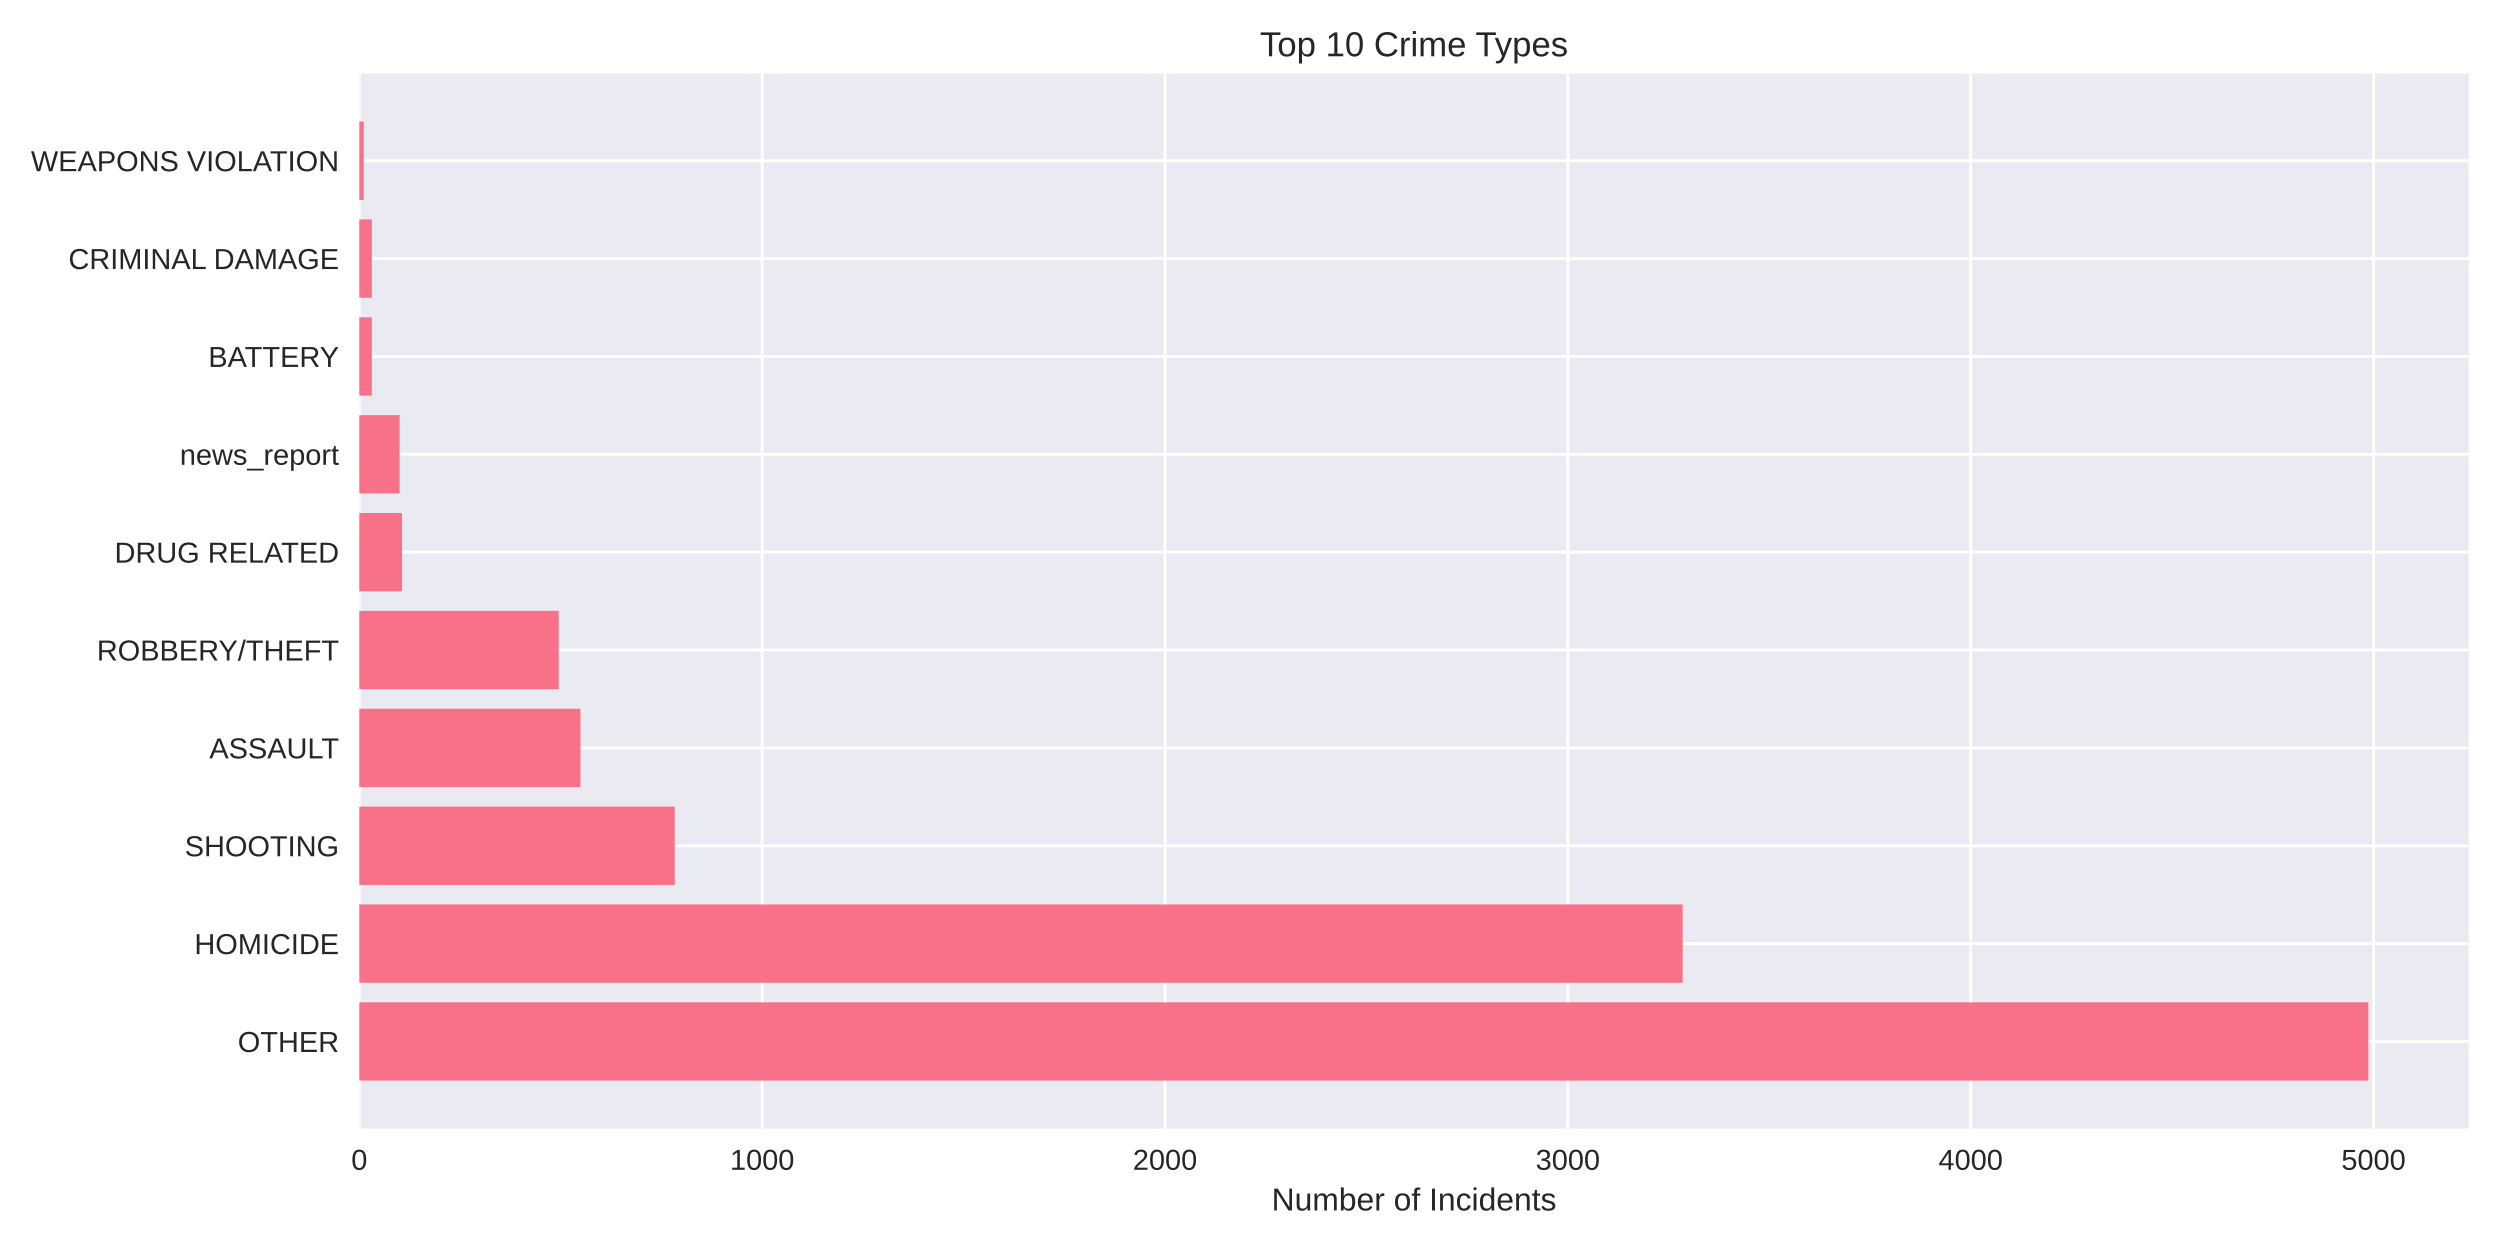
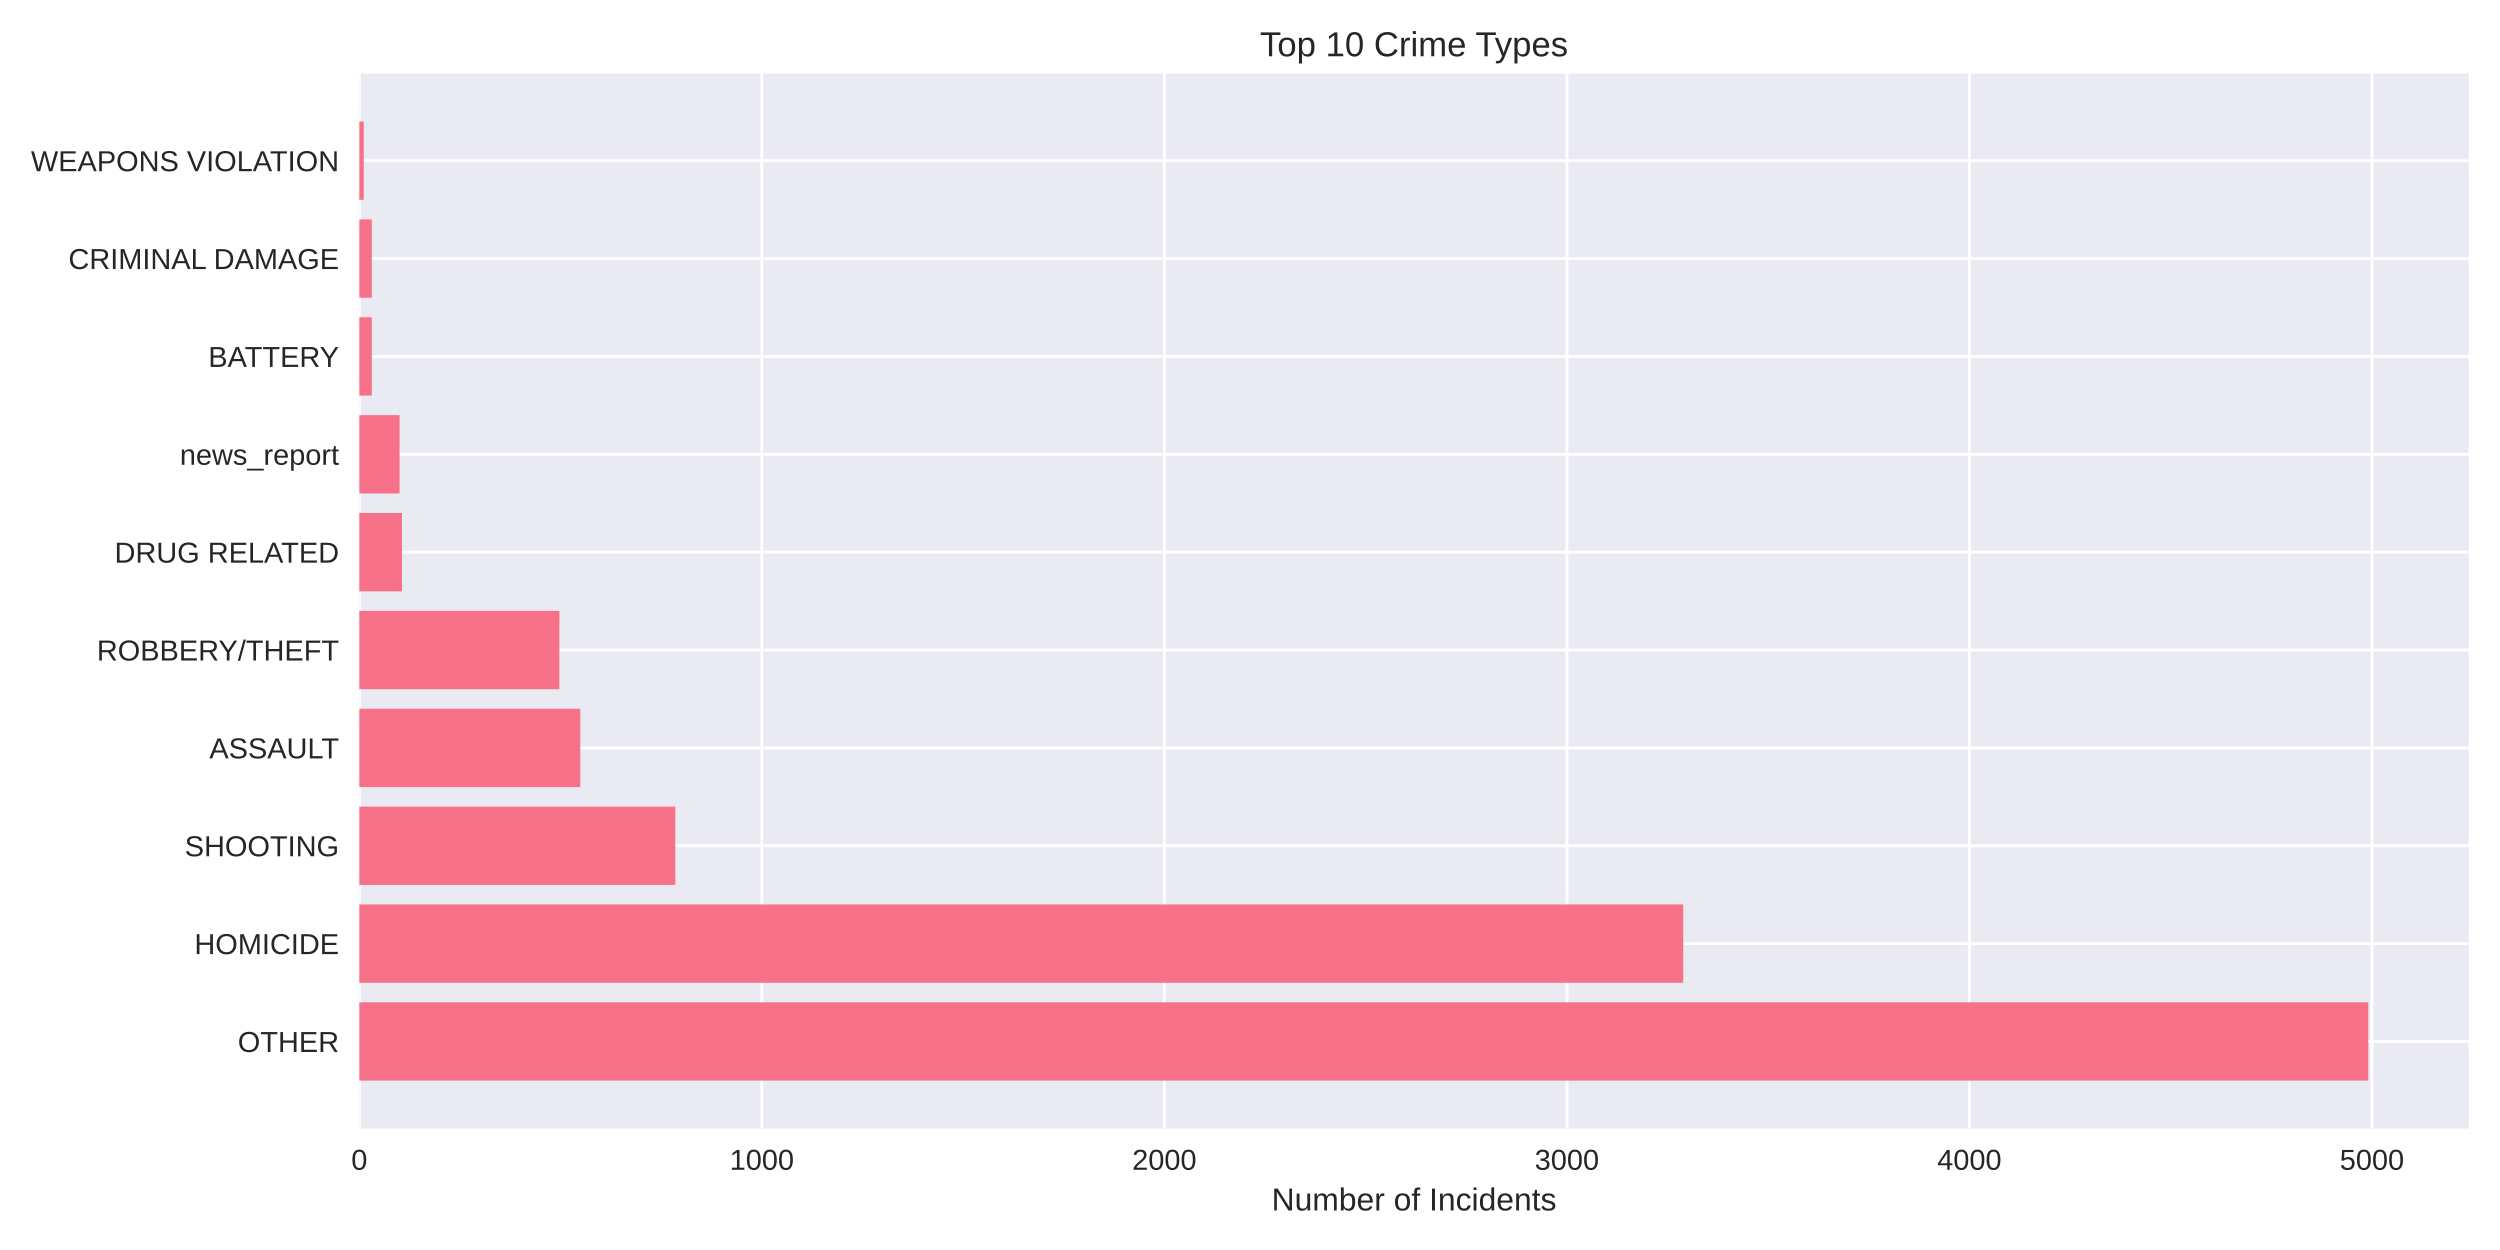
<svg xmlns="http://www.w3.org/2000/svg" width="864pt" height="432pt" viewBox="0 0 864 432" version="1.1">
  <defs>
    <style type="text/css">*{stroke-linejoin: round; stroke-linecap: butt}</style>
  </defs>
  <g id="figure_1">
    <g id="patch_1">
      <path d="M 0 432  L 864 432  L 864 0  L 0 0  z " style="fill: #ffffff" />
    </g>
    <g id="axes_1">
      <g id="patch_2">
        <path d="M 124.18 390.04  L 853.2 390.04  L 853.2 25.44  L 124.18 25.44  z " style="fill: #eaeaf2" />
      </g>
      <g id="matplotlib.axis_1">
        <g id="xtick_1">
          <g id="line2d_1">
-             <path d="M 124.18 390.04  L 124.18 25.44  " clip-path="url(#pd2b7214c87)" style="fill: none; stroke: #ffffff; stroke-linecap: round" />
+             <path d="M 124.18 390.04  L 124.18 25.44  " clip-path="url(#p0228298e49)" style="fill: none; stroke: #ffffff; stroke-linecap: round" />
          </g>
          <g id="line2d_2" />
          <g id="text_1">
            <text style="fill: #262626; font: 10px 'Arial', 'Liberation Sans', 'DejaVu Sans', 'Bitstream Vera Sans', sans-serif; text-anchor: middle" x="124.18" y="404.287" transform="rotate(-0 124.18 404.2869)">0</text>
          </g>
        </g>
        <g id="xtick_2">
          <g id="line2d_3">
-             <path d="M 263.403 390.04  L 263.403 25.44  " clip-path="url(#pd2b7214c87)" style="fill: none; stroke: #ffffff; stroke-linecap: round" />
+             <path d="M 263.291 390.04  L 263.291 25.44  " clip-path="url(#p0228298e49)" style="fill: none; stroke: #ffffff; stroke-linecap: round" />
          </g>
          <g id="line2d_4" />
          <g id="text_2">
-             <text style="fill: #262626; font: 10px 'Arial', 'Liberation Sans', 'DejaVu Sans', 'Bitstream Vera Sans', sans-serif; text-anchor: middle" x="263.403" y="404.287" transform="rotate(-0 263.4029 404.2869)">1000</text>
+             <text style="fill: #262626; font: 10px 'Arial', 'Liberation Sans', 'DejaVu Sans', 'Bitstream Vera Sans', sans-serif; text-anchor: middle" x="263.291" y="404.287" transform="rotate(-0 263.2914 404.2869)">1000</text>
          </g>
        </g>
        <g id="xtick_3">
          <g id="line2d_5">
-             <path d="M 402.626 390.04  L 402.626 25.44  " clip-path="url(#pd2b7214c87)" style="fill: none; stroke: #ffffff; stroke-linecap: round" />
+             <path d="M 402.403 390.04  L 402.403 25.44  " clip-path="url(#p0228298e49)" style="fill: none; stroke: #ffffff; stroke-linecap: round" />
          </g>
          <g id="line2d_6" />
          <g id="text_3">
-             <text style="fill: #262626; font: 10px 'Arial', 'Liberation Sans', 'DejaVu Sans', 'Bitstream Vera Sans', sans-serif; text-anchor: middle" x="402.626" y="404.287" transform="rotate(-0 402.6259 404.2869)">2000</text>
+             <text style="fill: #262626; font: 10px 'Arial', 'Liberation Sans', 'DejaVu Sans', 'Bitstream Vera Sans', sans-serif; text-anchor: middle" x="402.403" y="404.287" transform="rotate(-0 402.4027 404.2869)">2000</text>
          </g>
        </g>
        <g id="xtick_4">
          <g id="line2d_7">
-             <path d="M 541.849 390.04  L 541.849 25.44  " clip-path="url(#pd2b7214c87)" style="fill: none; stroke: #ffffff; stroke-linecap: round" />
+             <path d="M 541.514 390.04  L 541.514 25.44  " clip-path="url(#p0228298e49)" style="fill: none; stroke: #ffffff; stroke-linecap: round" />
          </g>
          <g id="line2d_8" />
          <g id="text_4">
-             <text style="fill: #262626; font: 10px 'Arial', 'Liberation Sans', 'DejaVu Sans', 'Bitstream Vera Sans', sans-serif; text-anchor: middle" x="541.849" y="404.287" transform="rotate(-0 541.8488 404.2869)">3000</text>
+             <text style="fill: #262626; font: 10px 'Arial', 'Liberation Sans', 'DejaVu Sans', 'Bitstream Vera Sans', sans-serif; text-anchor: middle" x="541.514" y="404.287" transform="rotate(-0 541.5141 404.2869)">3000</text>
          </g>
        </g>
        <g id="xtick_5">
          <g id="line2d_9">
-             <path d="M 681.072 390.04  L 681.072 25.44  " clip-path="url(#pd2b7214c87)" style="fill: none; stroke: #ffffff; stroke-linecap: round" />
+             <path d="M 680.625 390.04  L 680.625 25.44  " clip-path="url(#p0228298e49)" style="fill: none; stroke: #ffffff; stroke-linecap: round" />
          </g>
          <g id="line2d_10" />
          <g id="text_5">
-             <text style="fill: #262626; font: 10px 'Arial', 'Liberation Sans', 'DejaVu Sans', 'Bitstream Vera Sans', sans-serif; text-anchor: middle" x="681.072" y="404.287" transform="rotate(-0 681.0717 404.2869)">4000</text>
+             <text style="fill: #262626; font: 10px 'Arial', 'Liberation Sans', 'DejaVu Sans', 'Bitstream Vera Sans', sans-serif; text-anchor: middle" x="680.625" y="404.287" transform="rotate(-0 680.6254 404.2869)">4000</text>
          </g>
        </g>
        <g id="xtick_6">
          <g id="line2d_11">
-             <path d="M 820.295 390.04  L 820.295 25.44  " clip-path="url(#pd2b7214c87)" style="fill: none; stroke: #ffffff; stroke-linecap: round" />
+             <path d="M 819.737 390.04  L 819.737 25.44  " clip-path="url(#p0228298e49)" style="fill: none; stroke: #ffffff; stroke-linecap: round" />
          </g>
          <g id="line2d_12" />
          <g id="text_6">
-             <text style="fill: #262626; font: 10px 'Arial', 'Liberation Sans', 'DejaVu Sans', 'Bitstream Vera Sans', sans-serif; text-anchor: middle" x="820.295" y="404.287" transform="rotate(-0 820.2947 404.2869)">5000</text>
+             <text style="fill: #262626; font: 10px 'Arial', 'Liberation Sans', 'DejaVu Sans', 'Bitstream Vera Sans', sans-serif; text-anchor: middle" x="819.737" y="404.287" transform="rotate(-0 819.7368 404.2869)">5000</text>
          </g>
        </g>
        <g id="text_7">
          <text style="fill: #262626; font: 11px 'Arial', 'Liberation Sans', 'DejaVu Sans', 'Bitstream Vera Sans', sans-serif; text-anchor: middle" x="488.69" y="418.333" transform="rotate(-0 488.69 418.3334)">Number of Incidents</text>
        </g>
      </g>
      <g id="matplotlib.axis_2">
        <g id="ytick_1">
          <g id="line2d_13">
-             <path d="M 124.18 359.939  L 853.2 359.939  " clip-path="url(#pd2b7214c87)" style="fill: none; stroke: #ffffff; stroke-linecap: round" />
+             <path d="M 124.18 359.939  L 853.2 359.939  " clip-path="url(#p0228298e49)" style="fill: none; stroke: #ffffff; stroke-linecap: round" />
          </g>
          <g id="line2d_14" />
          <g id="text_8">
            <text style="fill: #262626; font: 10px 'Arial', 'Liberation Sans', 'DejaVu Sans', 'Bitstream Vera Sans', sans-serif; text-anchor: end" x="117.18" y="363.562" transform="rotate(-0 117.18 363.562)">OTHER</text>
          </g>
        </g>
        <g id="ytick_2">
          <g id="line2d_15">
-             <path d="M 124.18 326.117  L 853.2 326.117  " clip-path="url(#pd2b7214c87)" style="fill: none; stroke: #ffffff; stroke-linecap: round" />
+             <path d="M 124.18 326.117  L 853.2 326.117  " clip-path="url(#p0228298e49)" style="fill: none; stroke: #ffffff; stroke-linecap: round" />
          </g>
          <g id="line2d_16" />
          <g id="text_9">
            <text style="fill: #262626; font: 10px 'Arial', 'Liberation Sans', 'DejaVu Sans', 'Bitstream Vera Sans', sans-serif; text-anchor: end" x="117.18" y="329.74" transform="rotate(-0 117.18 329.7401)">HOMICIDE</text>
          </g>
        </g>
        <g id="ytick_3">
          <g id="line2d_17">
-             <path d="M 124.18 292.295  L 853.2 292.295  " clip-path="url(#pd2b7214c87)" style="fill: none; stroke: #ffffff; stroke-linecap: round" />
+             <path d="M 124.18 292.295  L 853.2 292.295  " clip-path="url(#p0228298e49)" style="fill: none; stroke: #ffffff; stroke-linecap: round" />
          </g>
          <g id="line2d_18" />
          <g id="text_10">
            <text style="fill: #262626; font: 10px 'Arial', 'Liberation Sans', 'DejaVu Sans', 'Bitstream Vera Sans', sans-serif; text-anchor: end" x="117.18" y="295.918" transform="rotate(-0 117.18 295.9182)">SHOOTING</text>
          </g>
        </g>
        <g id="ytick_4">
          <g id="line2d_19">
-             <path d="M 124.18 258.473  L 853.2 258.473  " clip-path="url(#pd2b7214c87)" style="fill: none; stroke: #ffffff; stroke-linecap: round" />
+             <path d="M 124.18 258.473  L 853.2 258.473  " clip-path="url(#p0228298e49)" style="fill: none; stroke: #ffffff; stroke-linecap: round" />
          </g>
          <g id="line2d_20" />
          <g id="text_11">
            <text style="fill: #262626; font: 10px 'Arial', 'Liberation Sans', 'DejaVu Sans', 'Bitstream Vera Sans', sans-serif; text-anchor: end" x="117.18" y="262.096" transform="rotate(-0 117.18 262.0963)">ASSAULT</text>
          </g>
        </g>
        <g id="ytick_5">
          <g id="line2d_21">
-             <path d="M 124.18 224.651  L 853.2 224.651  " clip-path="url(#pd2b7214c87)" style="fill: none; stroke: #ffffff; stroke-linecap: round" />
+             <path d="M 124.18 224.651  L 853.2 224.651  " clip-path="url(#p0228298e49)" style="fill: none; stroke: #ffffff; stroke-linecap: round" />
          </g>
          <g id="line2d_22" />
          <g id="text_12">
            <text style="fill: #262626; font: 10px 'Arial', 'Liberation Sans', 'DejaVu Sans', 'Bitstream Vera Sans', sans-serif; text-anchor: end" x="117.18" y="228.274" transform="rotate(-0 117.18 228.2744)">ROBBERY/THEFT</text>
          </g>
        </g>
        <g id="ytick_6">
          <g id="line2d_23">
-             <path d="M 124.18 190.829  L 853.2 190.829  " clip-path="url(#pd2b7214c87)" style="fill: none; stroke: #ffffff; stroke-linecap: round" />
+             <path d="M 124.18 190.829  L 853.2 190.829  " clip-path="url(#p0228298e49)" style="fill: none; stroke: #ffffff; stroke-linecap: round" />
          </g>
          <g id="line2d_24" />
          <g id="text_13">
            <text style="fill: #262626; font: 10px 'Arial', 'Liberation Sans', 'DejaVu Sans', 'Bitstream Vera Sans', sans-serif; text-anchor: end" x="117.18" y="194.452" transform="rotate(-0 117.18 194.4525)">DRUG RELATED</text>
          </g>
        </g>
        <g id="ytick_7">
          <g id="line2d_25">
-             <path d="M 124.18 157.007  L 853.2 157.007  " clip-path="url(#pd2b7214c87)" style="fill: none; stroke: #ffffff; stroke-linecap: round" />
+             <path d="M 124.18 157.007  L 853.2 157.007  " clip-path="url(#p0228298e49)" style="fill: none; stroke: #ffffff; stroke-linecap: round" />
          </g>
          <g id="line2d_26" />
          <g id="text_14">
            <text style="fill: #262626; font: 10px 'Arial', 'Liberation Sans', 'DejaVu Sans', 'Bitstream Vera Sans', sans-serif; text-anchor: end" x="117.18" y="160.631" transform="rotate(-0 117.18 160.6306)">news_report</text>
          </g>
        </g>
        <g id="ytick_8">
          <g id="line2d_27">
-             <path d="M 124.18 123.185  L 853.2 123.185  " clip-path="url(#pd2b7214c87)" style="fill: none; stroke: #ffffff; stroke-linecap: round" />
+             <path d="M 124.18 123.185  L 853.2 123.185  " clip-path="url(#p0228298e49)" style="fill: none; stroke: #ffffff; stroke-linecap: round" />
          </g>
          <g id="line2d_28" />
          <g id="text_15">
            <text style="fill: #262626; font: 10px 'Arial', 'Liberation Sans', 'DejaVu Sans', 'Bitstream Vera Sans', sans-serif; text-anchor: end" x="117.18" y="126.809" transform="rotate(-0 117.18 126.8087)">BATTERY</text>
          </g>
        </g>
        <g id="ytick_9">
          <g id="line2d_29">
-             <path d="M 124.18 89.363  L 853.2 89.363  " clip-path="url(#pd2b7214c87)" style="fill: none; stroke: #ffffff; stroke-linecap: round" />
+             <path d="M 124.18 89.363  L 853.2 89.363  " clip-path="url(#p0228298e49)" style="fill: none; stroke: #ffffff; stroke-linecap: round" />
          </g>
          <g id="line2d_30" />
          <g id="text_16">
            <text style="fill: #262626; font: 10px 'Arial', 'Liberation Sans', 'DejaVu Sans', 'Bitstream Vera Sans', sans-serif; text-anchor: end" x="117.18" y="92.987" transform="rotate(-0 117.18 92.98681)">CRIMINAL DAMAGE</text>
          </g>
        </g>
        <g id="ytick_10">
          <g id="line2d_31">
-             <path d="M 124.18 55.541  L 853.2 55.541  " clip-path="url(#pd2b7214c87)" style="fill: none; stroke: #ffffff; stroke-linecap: round" />
+             <path d="M 124.18 55.541  L 853.2 55.541  " clip-path="url(#p0228298e49)" style="fill: none; stroke: #ffffff; stroke-linecap: round" />
          </g>
          <g id="line2d_32" />
          <g id="text_17">
            <text style="fill: #262626; font: 10px 'Arial', 'Liberation Sans', 'DejaVu Sans', 'Bitstream Vera Sans', sans-serif; text-anchor: end" x="117.18" y="59.165" transform="rotate(-0 117.18 59.16492)">WEAPONS VIOLATION</text>
          </g>
        </g>
      </g>
      <g id="patch_3">
-         <path d="M 124.18 373.467  L 818.485 373.467  L 818.485 346.41  L 124.18 346.41  z " clip-path="url(#pd2b7214c87)" style="fill: #f77189" />
+         <path d="M 124.18 373.467  L 818.485 373.467  L 818.485 346.41  L 124.18 346.41  z " clip-path="url(#p0228298e49)" style="fill: #f77189" />
      </g>
      <g id="patch_4">
-         <path d="M 124.18 339.645  L 581.527 339.645  L 581.527 312.588  L 124.18 312.588  z " clip-path="url(#pd2b7214c87)" style="fill: #f77189" />
+         <path d="M 124.18 339.645  L 581.717 339.645  L 581.717 312.588  L 124.18 312.588  z " clip-path="url(#p0228298e49)" style="fill: #f77189" />
      </g>
      <g id="patch_5">
-         <path d="M 124.18 305.823  L 233.192 305.823  L 233.192 278.766  L 124.18 278.766  z " clip-path="url(#pd2b7214c87)" style="fill: #f77189" />
+         <path d="M 124.18 305.823  L 233.382 305.823  L 233.382 278.766  L 124.18 278.766  z " clip-path="url(#p0228298e49)" style="fill: #f77189" />
      </g>
      <g id="patch_6">
-         <path d="M 124.18 272.002  L 200.613 272.002  L 200.613 244.944  L 124.18 244.944  z " clip-path="url(#pd2b7214c87)" style="fill: #f77189" />
+         <path d="M 124.18 272.002  L 200.552 272.002  L 200.552 244.944  L 124.18 244.944  z " clip-path="url(#p0228298e49)" style="fill: #f77189" />
      </g>
      <g id="patch_7">
-         <path d="M 124.18 238.18  L 193.095 238.18  L 193.095 211.122  L 124.18 211.122  z " clip-path="url(#pd2b7214c87)" style="fill: #f77189" />
+         <path d="M 124.18 238.18  L 193.318 238.18  L 193.318 211.122  L 124.18 211.122  z " clip-path="url(#p0228298e49)" style="fill: #f77189" />
      </g>
      <g id="patch_8">
-         <path d="M 124.18 204.358  L 138.938 204.358  L 138.938 177.3  L 124.18 177.3  z " clip-path="url(#pd2b7214c87)" style="fill: #f77189" />
+         <path d="M 124.18 204.358  L 138.926 204.358  L 138.926 177.3  L 124.18 177.3  z " clip-path="url(#p0228298e49)" style="fill: #f77189" />
      </g>
      <g id="patch_9">
-         <path d="M 124.18 170.536  L 138.102 170.536  L 138.102 143.478  L 124.18 143.478  z " clip-path="url(#pd2b7214c87)" style="fill: #f77189" />
+         <path d="M 124.18 170.536  L 138.091 170.536  L 138.091 143.478  L 124.18 143.478  z " clip-path="url(#p0228298e49)" style="fill: #f77189" />
      </g>
      <g id="patch_10">
-         <path d="M 124.18 136.714  L 128.496 136.714  L 128.496 109.657  L 124.18 109.657  z " clip-path="url(#pd2b7214c87)" style="fill: #f77189" />
+         <path d="M 124.18 136.714  L 128.492 136.714  L 128.492 109.657  L 124.18 109.657  z " clip-path="url(#p0228298e49)" style="fill: #f77189" />
      </g>
      <g id="patch_11">
-         <path d="M 124.18 102.892  L 128.496 102.892  L 128.496 75.835  L 124.18 75.835  z " clip-path="url(#pd2b7214c87)" style="fill: #f77189" />
+         <path d="M 124.18 102.892  L 128.492 102.892  L 128.492 75.835  L 124.18 75.835  z " clip-path="url(#p0228298e49)" style="fill: #f77189" />
      </g>
      <g id="patch_12">
-         <path d="M 124.18 69.07  L 125.711 69.07  L 125.711 42.013  L 124.18 42.013  z " clip-path="url(#pd2b7214c87)" style="fill: #f77189" />
+         <path d="M 124.18 69.07  L 125.71 69.07  L 125.71 42.013  L 124.18 42.013  z " clip-path="url(#p0228298e49)" style="fill: #f77189" />
      </g>
      <g id="patch_13">
        <path d="M 124.18 390.04  L 124.18 25.44  " style="fill: none" />
      </g>
      <g id="patch_14">
        <path d="M 853.2 390.04  L 853.2 25.44  " style="fill: none" />
      </g>
      <g id="patch_15">
        <path d="M 124.18 390.04  L 853.2 390.04  " style="fill: none" />
      </g>
      <g id="patch_16">
        <path d="M 124.18 25.44  L 853.2 25.44  " style="fill: none" />
      </g>
      <g id="text_18">
        <text style="fill: #262626; font: 12px 'Arial', 'Liberation Sans', 'DejaVu Sans', 'Bitstream Vera Sans', sans-serif; text-anchor: middle" x="488.69" y="19.44" transform="rotate(-0 488.69 19.44)">Top 10 Crime Types</text>
      </g>
    </g>
  </g>
  <defs>
-     <clipPath id="pd2b7214c87">
+     <clipPath id="p0228298e49">
      <rect x="124.18" y="25.44" width="729.02" height="364.6" />
    </clipPath>
  </defs>
</svg>
